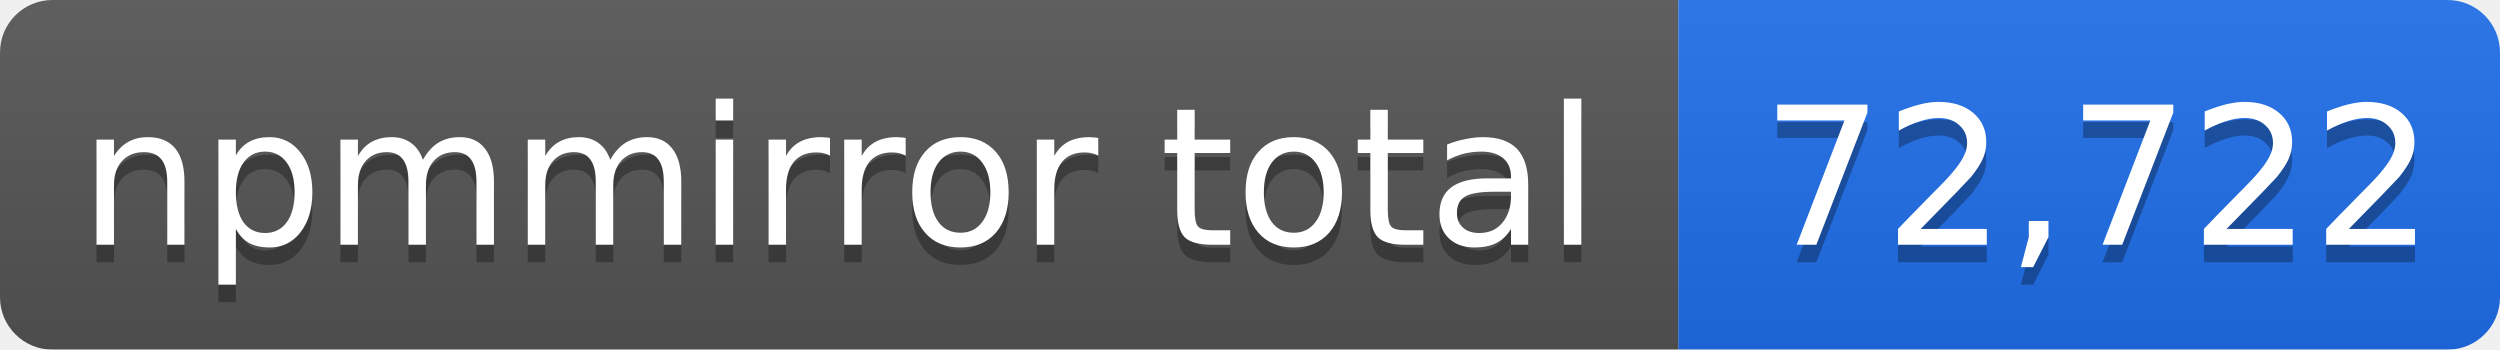
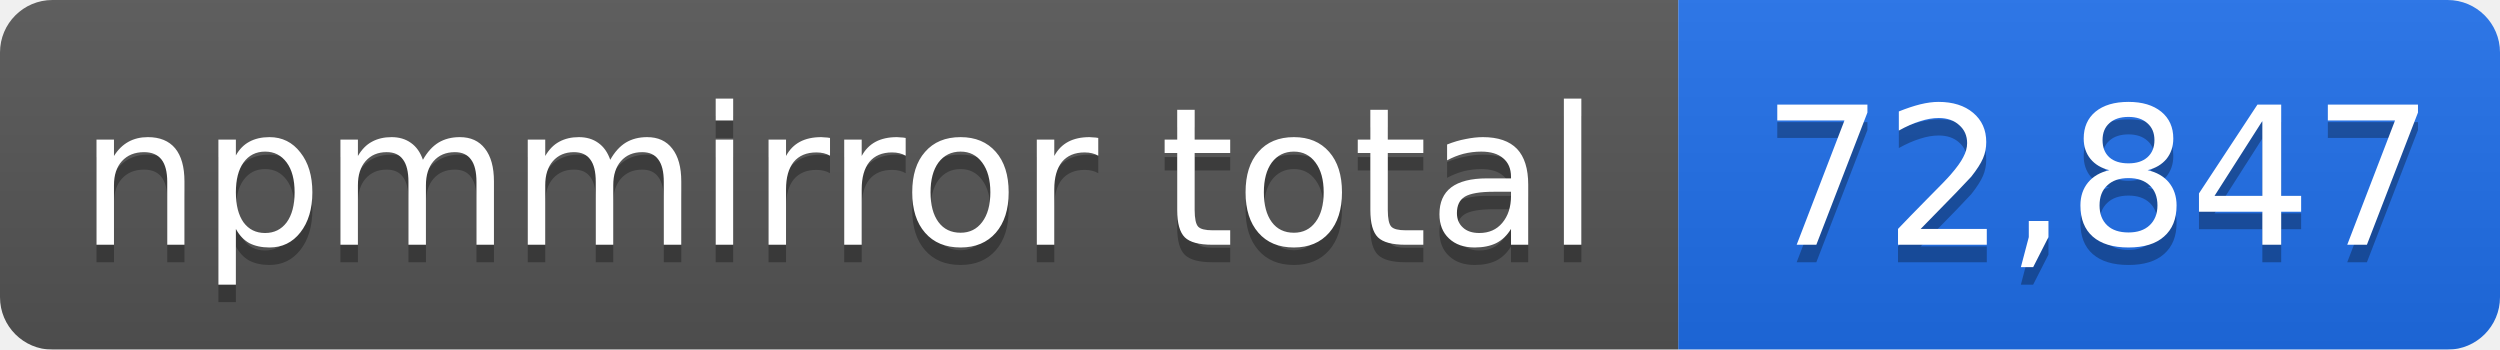
- <svg xmlns="http://www.w3.org/2000/svg" width="143" height="20" role="img" aria-label="npmmirror total: 72,722">
+ <svg xmlns="http://www.w3.org/2000/svg" width="143" height="20" role="img" aria-label="npmmirror total: 72,847">
  <linearGradient id="s" x2="0" y2="100%">
    <stop offset="0" stop-color="#bbb" stop-opacity=".1" />
    <stop offset="1" stop-opacity=".1" />
  </linearGradient>
  <mask id="m">
    <rect width="143" height="20" rx="3" fill="#fff" />
  </mask>
  <g mask="url(#m)">
    <rect width="96" height="20" fill="#555" />
    <rect x="96" width="47" height="20" fill="#1f6feb" />
    <rect width="143" height="20" fill="url(#s)" />
  </g>
  <g fill="#fff" text-anchor="middle" font-family="Verdana,Geneva,DejaVu Sans,sans-serif" font-size="11">
    <text x="48" y="15" fill="#010101" fill-opacity=".3">npmmirror total</text>
    <text x="48" y="14">npmmirror total</text>
-     <text x="120" y="15" fill="#010101" fill-opacity=".3">72,722</text>
-     <text x="120" y="14">72,722</text>
+     <text x="120" y="15" fill="#010101" fill-opacity=".3">72,847</text>
+     <text x="120" y="14">72,847</text>
  </g>
</svg>
